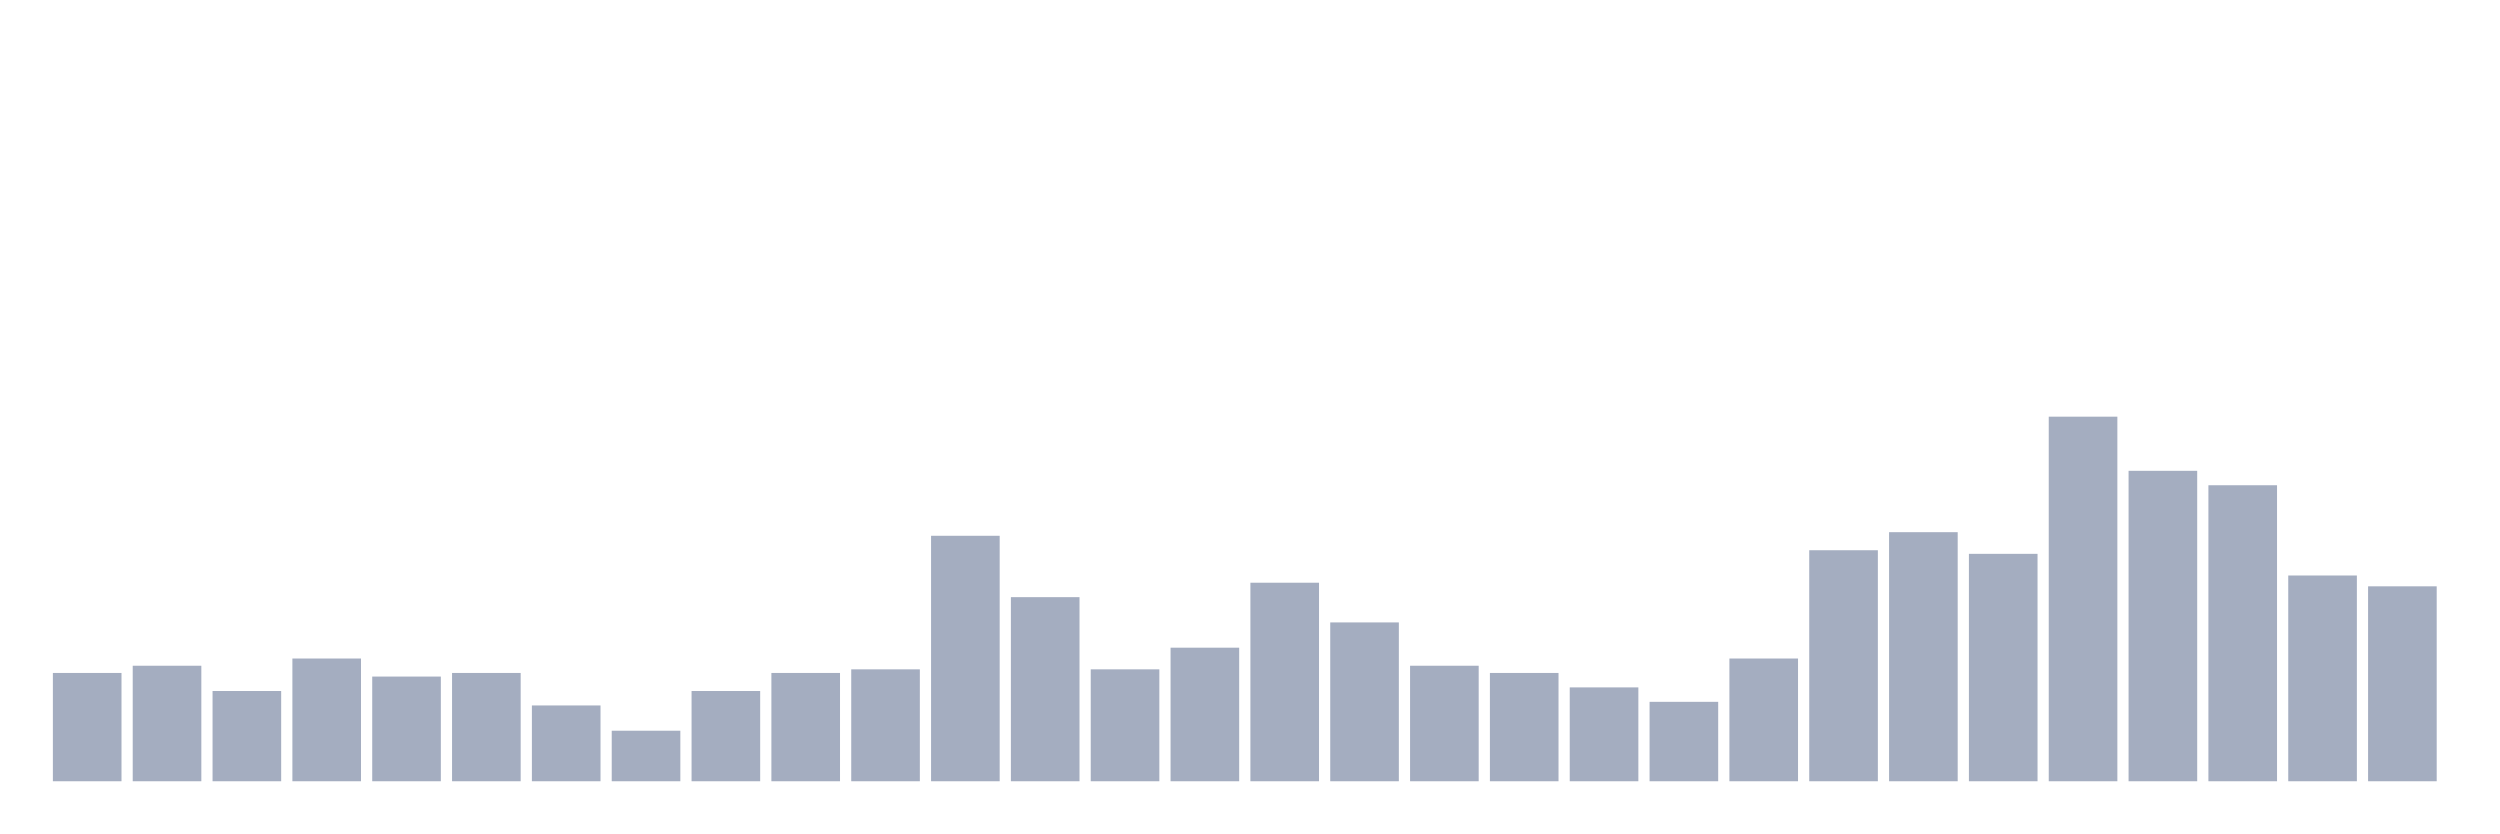
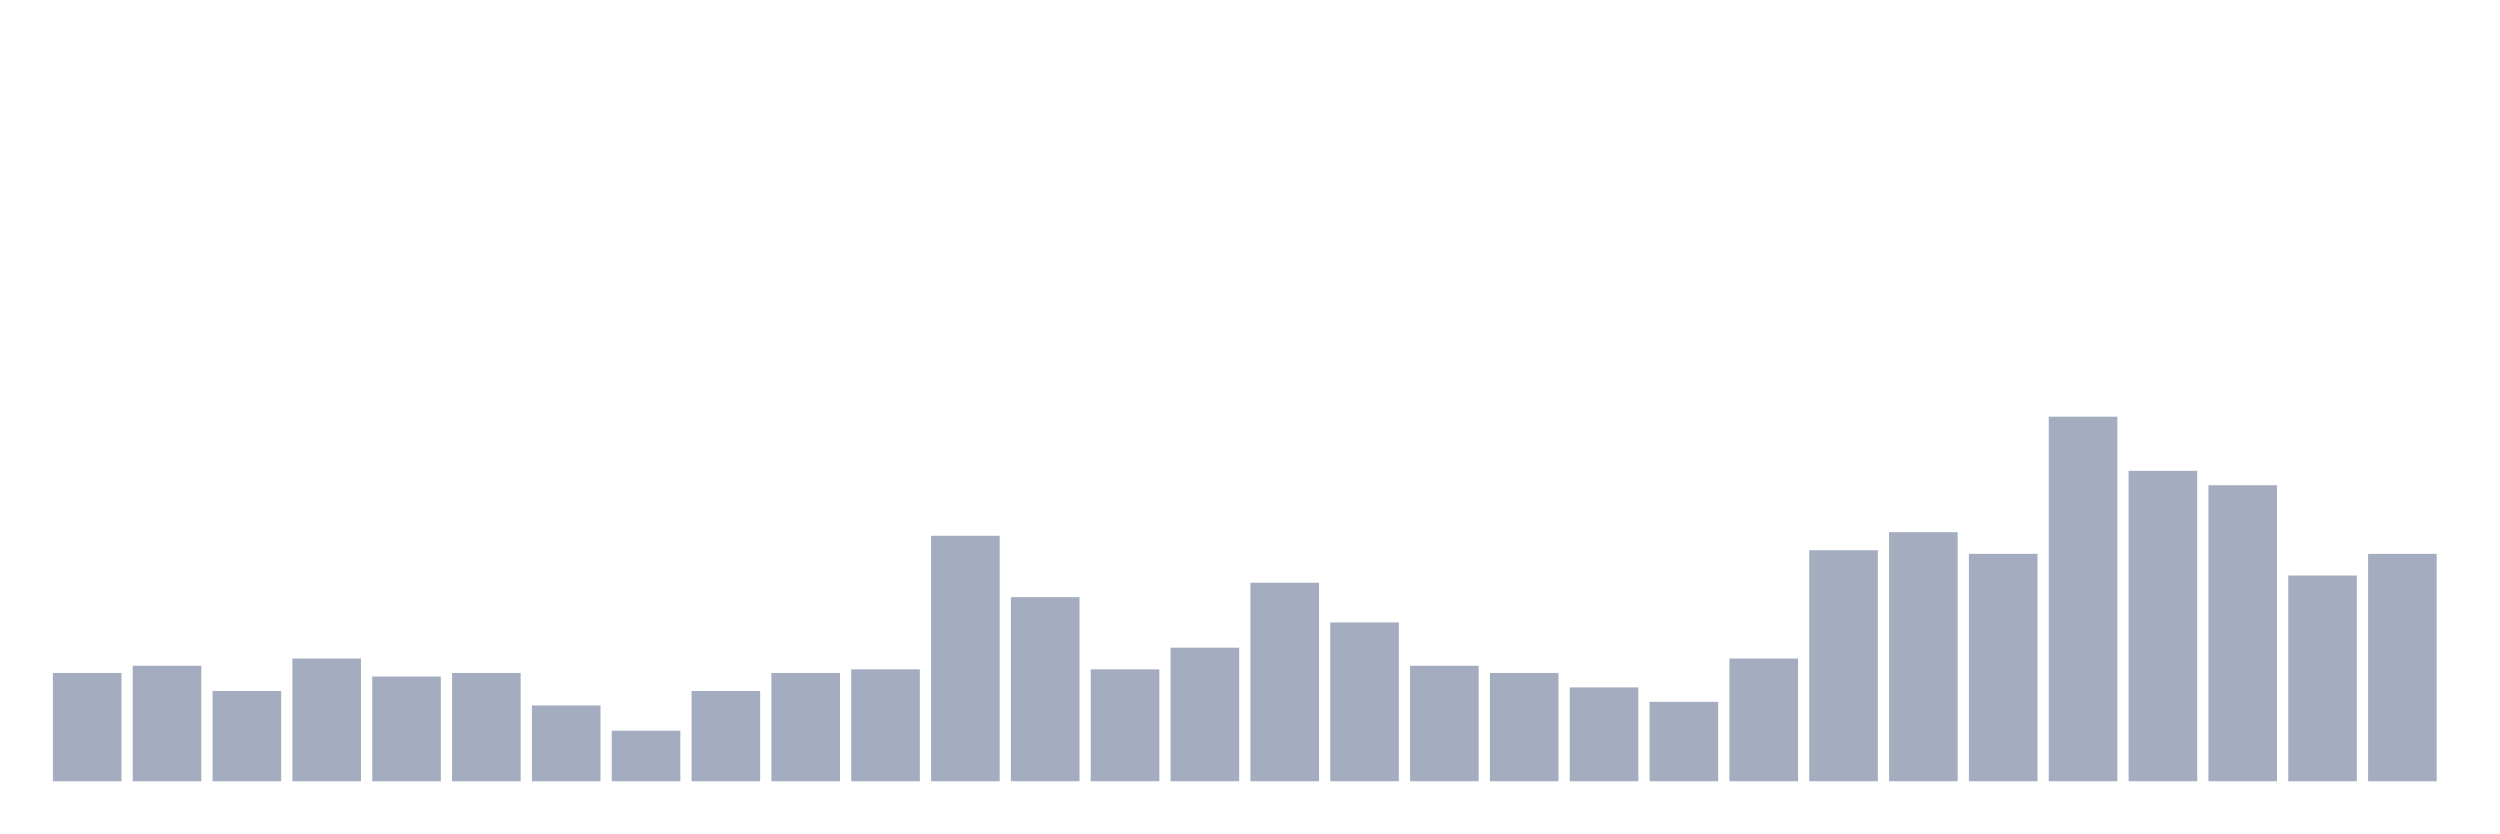
<svg xmlns="http://www.w3.org/2000/svg" viewBox="0 0 480 160">
  <g transform="translate(10,10)">
    <rect class="bar" x="0.153" width="13.175" y="119.208" height="20.792" fill="rgb(164,173,192)" />
    <rect class="bar" x="15.482" width="13.175" y="117.822" height="22.178" fill="rgb(164,173,192)" />
    <rect class="bar" x="30.81" width="13.175" y="122.673" height="17.327" fill="rgb(164,173,192)" />
    <rect class="bar" x="46.138" width="13.175" y="116.436" height="23.564" fill="rgb(164,173,192)" />
    <rect class="bar" x="61.466" width="13.175" y="119.901" height="20.099" fill="rgb(164,173,192)" />
    <rect class="bar" x="76.794" width="13.175" y="119.208" height="20.792" fill="rgb(164,173,192)" />
    <rect class="bar" x="92.123" width="13.175" y="125.446" height="14.554" fill="rgb(164,173,192)" />
    <rect class="bar" x="107.451" width="13.175" y="130.297" height="9.703" fill="rgb(164,173,192)" />
    <rect class="bar" x="122.779" width="13.175" y="122.673" height="17.327" fill="rgb(164,173,192)" />
    <rect class="bar" x="138.107" width="13.175" y="119.208" height="20.792" fill="rgb(164,173,192)" />
    <rect class="bar" x="153.436" width="13.175" y="118.515" height="21.485" fill="rgb(164,173,192)" />
    <rect class="bar" x="168.764" width="13.175" y="92.871" height="47.129" fill="rgb(164,173,192)" />
    <rect class="bar" x="184.092" width="13.175" y="104.653" height="35.347" fill="rgb(164,173,192)" />
    <rect class="bar" x="199.42" width="13.175" y="118.515" height="21.485" fill="rgb(164,173,192)" />
    <rect class="bar" x="214.748" width="13.175" y="114.356" height="25.644" fill="rgb(164,173,192)" />
    <rect class="bar" x="230.077" width="13.175" y="101.881" height="38.119" fill="rgb(164,173,192)" />
    <rect class="bar" x="245.405" width="13.175" y="109.505" height="30.495" fill="rgb(164,173,192)" />
    <rect class="bar" x="260.733" width="13.175" y="117.822" height="22.178" fill="rgb(164,173,192)" />
    <rect class="bar" x="276.061" width="13.175" y="119.208" height="20.792" fill="rgb(164,173,192)" />
    <rect class="bar" x="291.39" width="13.175" y="121.98" height="18.02" fill="rgb(164,173,192)" />
    <rect class="bar" x="306.718" width="13.175" y="124.752" height="15.248" fill="rgb(164,173,192)" />
    <rect class="bar" x="322.046" width="13.175" y="116.436" height="23.564" fill="rgb(164,173,192)" />
    <rect class="bar" x="337.374" width="13.175" y="95.644" height="44.356" fill="rgb(164,173,192)" />
    <rect class="bar" x="352.702" width="13.175" y="92.178" height="47.822" fill="rgb(164,173,192)" />
    <rect class="bar" x="368.031" width="13.175" y="96.337" height="43.663" fill="rgb(164,173,192)" />
    <rect class="bar" x="383.359" width="13.175" y="70" height="70" fill="rgb(164,173,192)" />
    <rect class="bar" x="398.687" width="13.175" y="80.396" height="59.604" fill="rgb(164,173,192)" />
    <rect class="bar" x="414.015" width="13.175" y="83.168" height="56.832" fill="rgb(164,173,192)" />
    <rect class="bar" x="429.344" width="13.175" y="100.495" height="39.505" fill="rgb(164,173,192)" />
-     <rect class="bar" x="444.672" width="13.175" y="102.574" height="37.426" fill="rgb(164,173,192)" />
+     <rect class="bar" x="444.672" width="13.175" y="96.337" height="43.663" fill="rgb(164,173,192)" />
  </g>
</svg>
